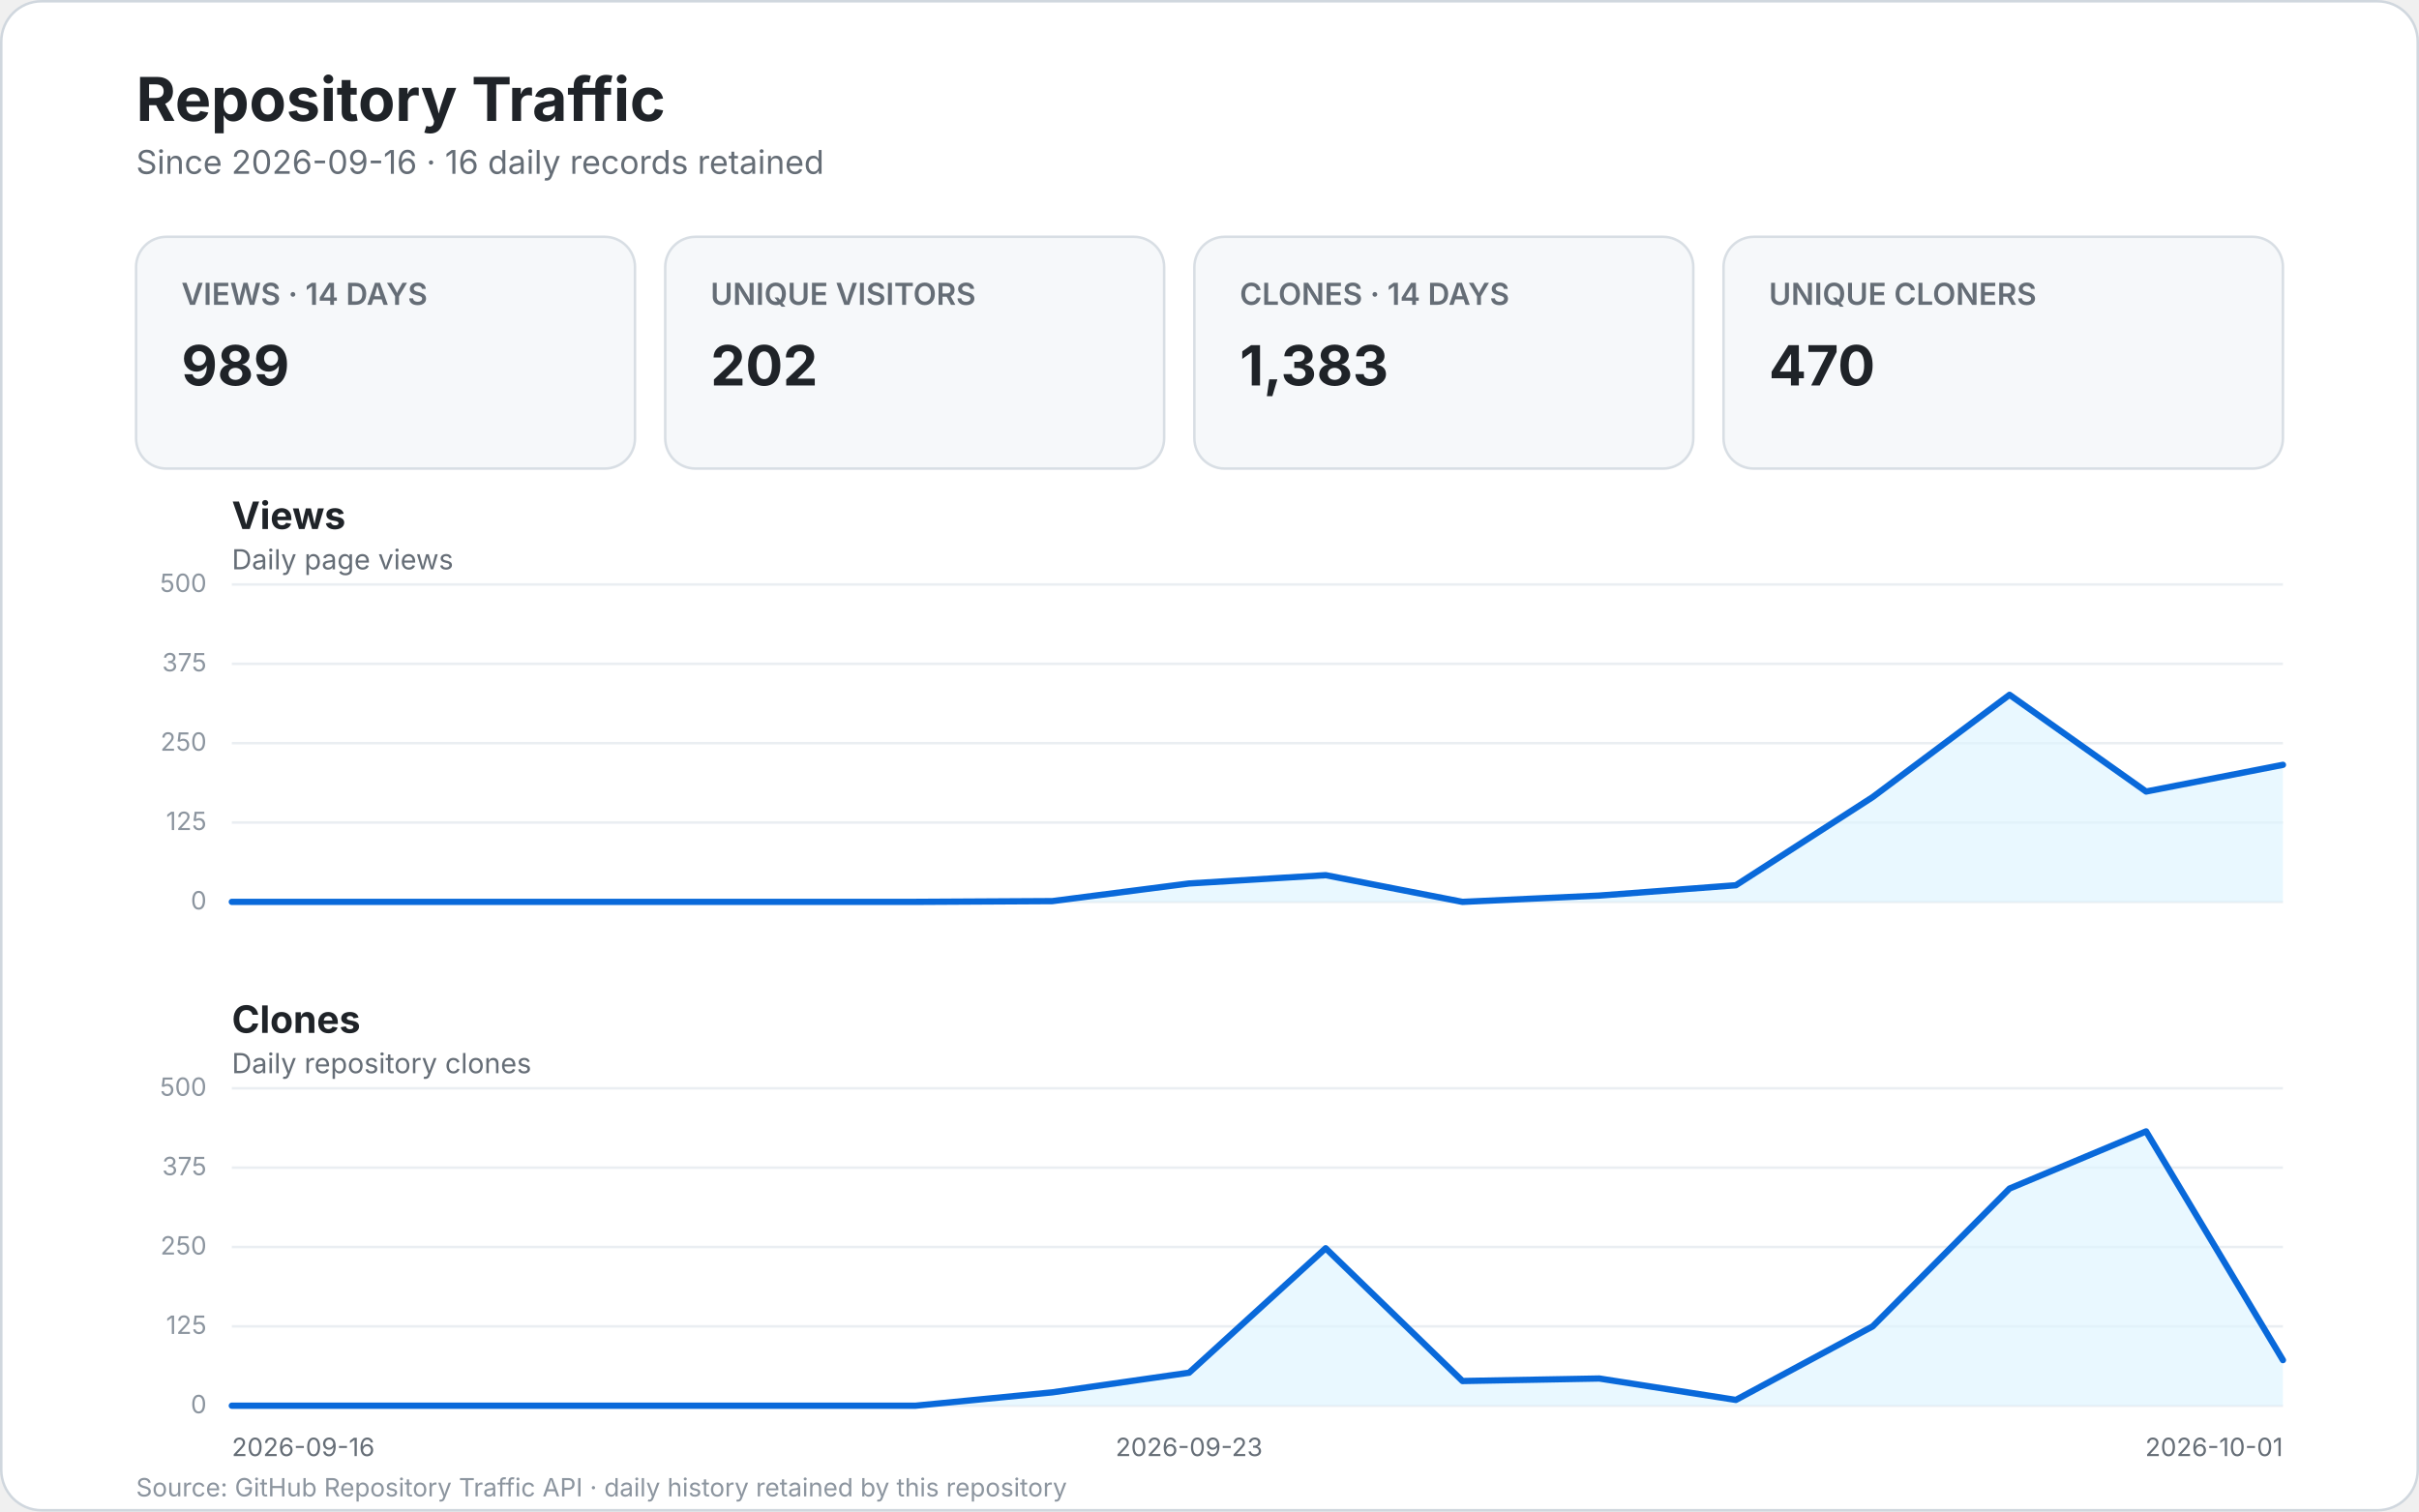
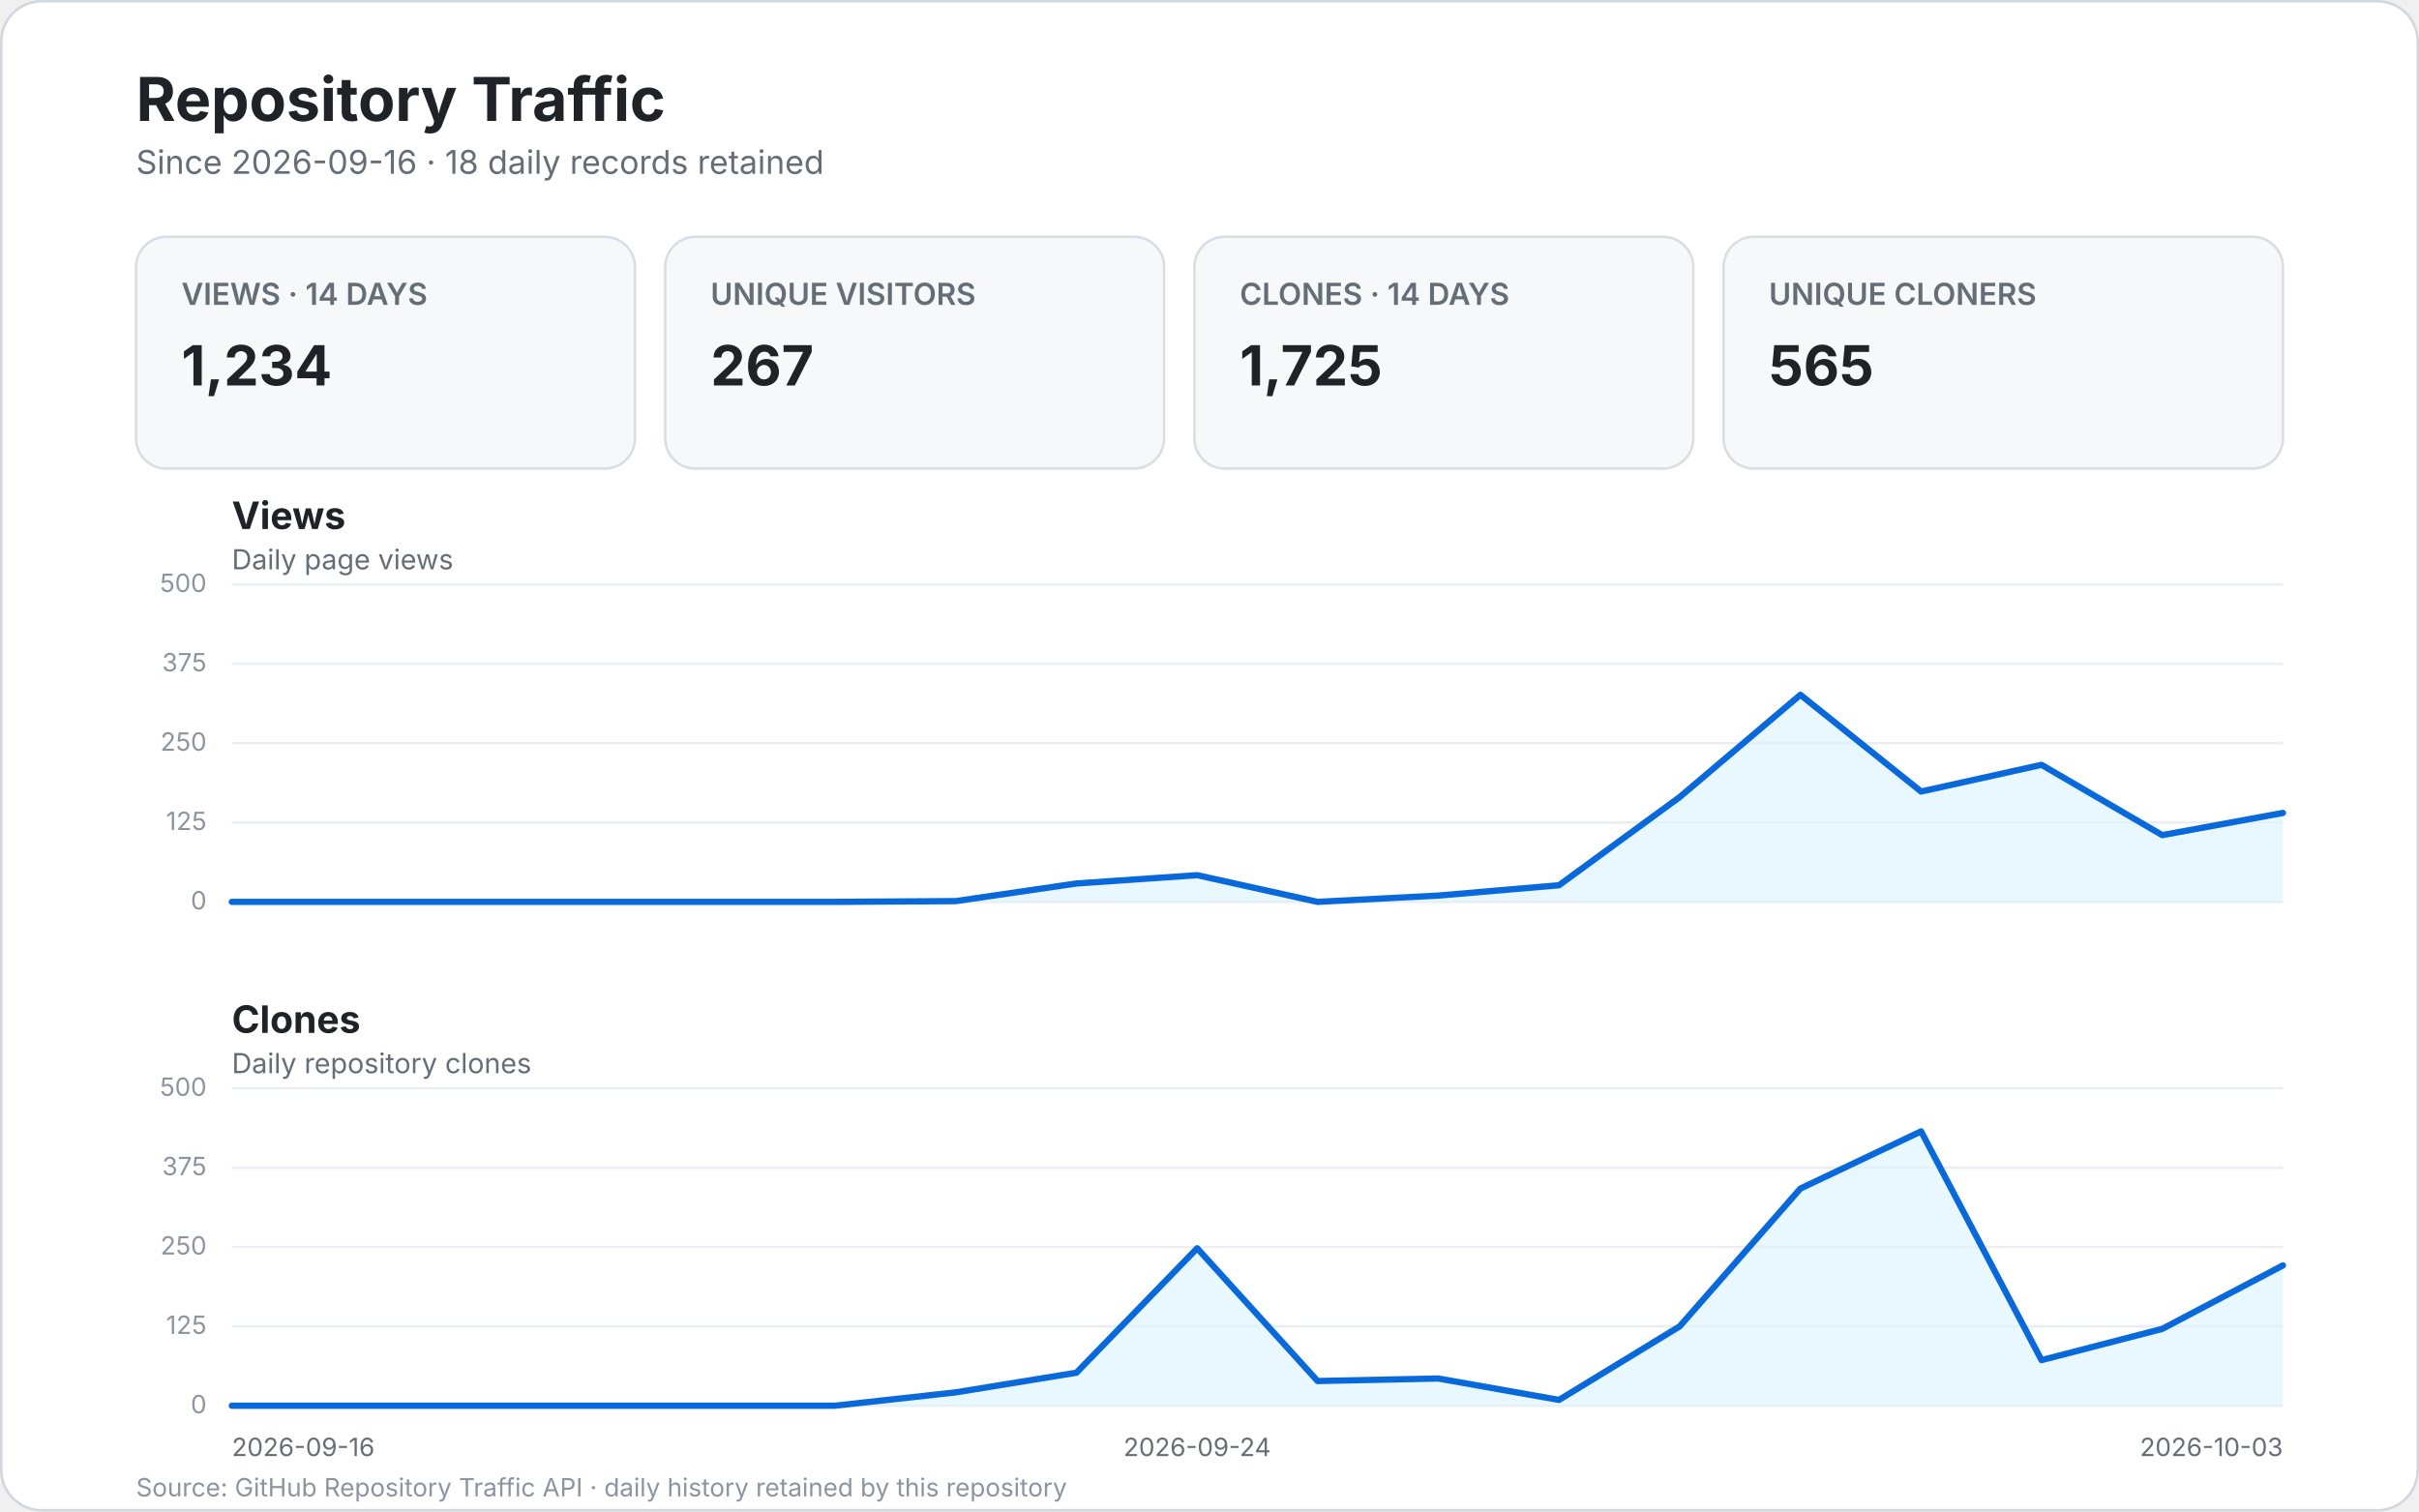
<svg xmlns="http://www.w3.org/2000/svg" width="960" height="600" viewBox="0 0 960 600" role="img" aria-labelledby="title desc">
  <style>
    text { font-family: -apple-system, BlinkMacSystemFont, "Segoe UI", sans-serif; }
    .bg { fill: #ffffff; stroke: #d0d7de; }
    .title { fill: #1f2328; font-size: 24px; font-weight: 700; }
    .subtitle { fill: #656d76; font-size: 13px; }
    .card { fill: #f6f8fa; stroke: #d8dee4; }
    .card-label { fill: #656d76; font-size: 12px; font-weight: 600; }
    .card-value { fill: #1f2328; font-size: 22px; font-weight: 700; }
    .panel-title { fill: #1f2328; font-size: 15px; font-weight: 700; }
    .panel-subtitle { fill: #656d76; font-size: 11px; }
    .grid { stroke: #eaeef2; stroke-width: 1; }
    .line { fill: none; stroke: #0969da; stroke-width: 2.5; stroke-linecap: round; stroke-linejoin: round; }
    .area { fill: #ddf4ff; opacity: .65; }
    .scale { fill: #8c959f; font-size: 10px; }
    .axis { fill: #656d76; font-size: 10px; }
    .empty { fill: #f6f8fa; stroke: #d8dee4; }
    .empty-title { fill: #1f2328; font-size: 17px; font-weight: 600; }
    .empty-text { fill: #656d76; font-size: 12px; }
    .footer { fill: #8c959f; font-size: 10px; }
  </style>
  <rect x="0.5" y="0.5" width="959" height="599" rx="16" class="bg" />
  <text x="54" y="48" class="title">Repository Traffic</text>
-   <text x="54" y="69" class="subtitle">Since 2026-09-16 · 16 daily records retained</text>
+   <text x="54" y="69" class="subtitle">Since 2026-09-16 · 18 daily records retained</text>
  <g>
    <rect x="54" y="94" width="198" height="92" rx="12" class="card" />
    <text x="72" y="121" class="card-label">VIEWS · 14 DAYS</text>
-     <text x="72" y="153" class="card-value">989</text>
+     <text x="72" y="153" class="card-value">1,234</text>
    <rect x="264" y="94" width="198" height="92" rx="12" class="card" />
    <text x="282" y="121" class="card-label">UNIQUE VISITORS</text>
-     <text x="282" y="153" class="card-value">202</text>
+     <text x="282" y="153" class="card-value">267</text>
    <rect x="474" y="94" width="198" height="92" rx="12" class="card" />
    <text x="492" y="121" class="card-label">CLONES · 14 DAYS</text>
-     <text x="492" y="153" class="card-value">1,383</text>
+     <text x="492" y="153" class="card-value">1,725</text>
    <rect x="684" y="94" width="222" height="92" rx="12" class="card" />
    <text x="702" y="121" class="card-label">UNIQUE CLONERS</text>
-     <text x="702" y="153" class="card-value">470</text>
+     <text x="702" y="153" class="card-value">565</text>
  </g>
  <text x="92" y="210" class="panel-title">Views</text>
  <text x="92" y="226" class="panel-subtitle">Daily page views</text>
  <line x1="92" y1="358.0" x2="906.0" y2="358.0" class="grid" />
  <text x="82.0" y="361.0" text-anchor="end" class="scale">0</text>
  <line x1="92" y1="326.5" x2="906.0" y2="326.5" class="grid" />
  <text x="82.0" y="329.5" text-anchor="end" class="scale">125</text>
  <line x1="92" y1="295.0" x2="906.0" y2="295.0" class="grid" />
  <text x="82.0" y="298.0" text-anchor="end" class="scale">250</text>
  <line x1="92" y1="263.5" x2="906.0" y2="263.5" class="grid" />
  <text x="82.0" y="266.5" text-anchor="end" class="scale">375</text>
  <line x1="92" y1="232.0" x2="906.0" y2="232.0" class="grid" />
  <text x="82.0" y="235.0" text-anchor="end" class="scale">500</text>
-   <path d="M 92.0 358.0 L 146.3 358.0 L 200.5 358.0 L 254.8 358.0 L 309.1 358.0 L 363.3 358.0 L 417.6 357.7 L 471.9 350.7 L 526.1 347.4 L 580.4 358.0 L 634.7 355.5 L 688.9 351.4 L 743.2 316.4 L 797.5 275.8 L 851.7 314.2 L 906.0 303.6 L 906.0 358.0 L 92 358.0 Z" class="area" />
-   <path d="M 92.0 358.0 L 146.3 358.0 L 200.5 358.0 L 254.8 358.0 L 309.1 358.0 L 363.3 358.0 L 417.6 357.7 L 471.9 350.7 L 526.1 347.4 L 580.4 358.0 L 634.7 355.5 L 688.9 351.4 L 743.2 316.4 L 797.5 275.8 L 851.7 314.2 L 906.0 303.6" class="line" />
+   <path d="M 92.0 358.0 L 139.9 358.0 L 187.8 358.0 L 235.6 358.0 L 283.5 358.0 L 331.4 358.0 L 379.3 357.7 L 427.2 350.7 L 475.1 347.4 L 522.9 358.0 L 570.8 355.5 L 618.7 351.4 L 666.6 316.4 L 714.5 275.8 L 762.4 314.2 L 810.2 303.6 L 858.1 331.5 L 906.0 322.7 L 906.0 358.0 L 92 358.0 Z" class="area" />
+   <path d="M 92.0 358.0 L 139.9 358.0 L 187.8 358.0 L 235.6 358.0 L 283.5 358.0 L 331.4 358.0 L 379.3 357.7 L 427.2 350.7 L 475.1 347.4 L 522.9 358.0 L 570.8 355.5 L 618.7 351.4 L 666.6 316.4 L 714.5 275.8 L 762.4 314.2 L 810.2 303.6 L 858.1 331.5 L 906.0 322.7" class="line" />
  <text x="92" y="410" class="panel-title">Clones</text>
  <text x="92" y="426" class="panel-subtitle">Daily repository clones</text>
  <line x1="92" y1="558.0" x2="906.0" y2="558.0" class="grid" />
  <text x="82.0" y="561.0" text-anchor="end" class="scale">0</text>
  <line x1="92" y1="526.5" x2="906.0" y2="526.5" class="grid" />
  <text x="82.0" y="529.5" text-anchor="end" class="scale">125</text>
  <line x1="92" y1="495.0" x2="906.0" y2="495.0" class="grid" />
  <text x="82.0" y="498.0" text-anchor="end" class="scale">250</text>
  <line x1="92" y1="463.5" x2="906.0" y2="463.5" class="grid" />
  <text x="82.0" y="466.5" text-anchor="end" class="scale">375</text>
  <line x1="92" y1="432.0" x2="906.0" y2="432.0" class="grid" />
  <text x="82.0" y="435.0" text-anchor="end" class="scale">500</text>
-   <path d="M 92.0 558.0 L 146.3 558.0 L 200.5 558.0 L 254.8 558.0 L 309.1 558.0 L 363.3 558.0 L 417.6 552.7 L 471.9 544.9 L 526.1 495.5 L 580.4 548.2 L 634.7 547.2 L 688.9 555.7 L 743.2 526.5 L 797.5 471.8 L 851.7 449.1 L 906.0 539.9 L 906.0 558.0 L 92 558.0 Z" class="area" />
-   <path d="M 92.0 558.0 L 146.3 558.0 L 200.5 558.0 L 254.8 558.0 L 309.1 558.0 L 363.3 558.0 L 417.6 552.7 L 471.9 544.9 L 526.1 495.5 L 580.4 548.2 L 634.7 547.2 L 688.9 555.7 L 743.2 526.5 L 797.5 471.8 L 851.7 449.1 L 906.0 539.9" class="line" />
+   <path d="M 92.0 558.0 L 139.9 558.0 L 187.8 558.0 L 235.6 558.0 L 283.5 558.0 L 331.4 558.0 L 379.3 552.7 L 427.2 544.9 L 475.1 495.5 L 522.9 548.2 L 570.8 547.2 L 618.7 555.7 L 666.6 526.5 L 714.5 471.8 L 762.4 449.1 L 810.2 539.9 L 858.1 527.5 L 906.0 502.3 L 906.0 558.0 L 92 558.0 Z" class="area" />
+   <path d="M 92.0 558.0 L 139.9 558.0 L 187.8 558.0 L 235.6 558.0 L 283.5 558.0 L 331.4 558.0 L 379.3 552.7 L 427.2 544.9 L 475.1 495.5 L 522.9 548.2 L 570.8 547.2 L 618.7 555.7 L 666.6 526.5 L 714.5 471.8 L 762.4 449.1 L 810.2 539.9 L 858.1 527.5 L 906.0 502.3" class="line" />
  <text x="92.0" y="578" text-anchor="start" class="axis">2026-09-16</text>
-   <text x="471.9" y="578" text-anchor="middle" class="axis">2026-09-23</text>
-   <text x="906.0" y="578" text-anchor="end" class="axis">2026-10-01</text>
+   <text x="475.1" y="578" text-anchor="middle" class="axis">2026-09-24</text>
+   <text x="906.0" y="578" text-anchor="end" class="axis">2026-10-03</text>
  <text x="54" y="594" class="footer">Source: GitHub Repository Traffic API · daily history retained by this repository</text>
</svg>
